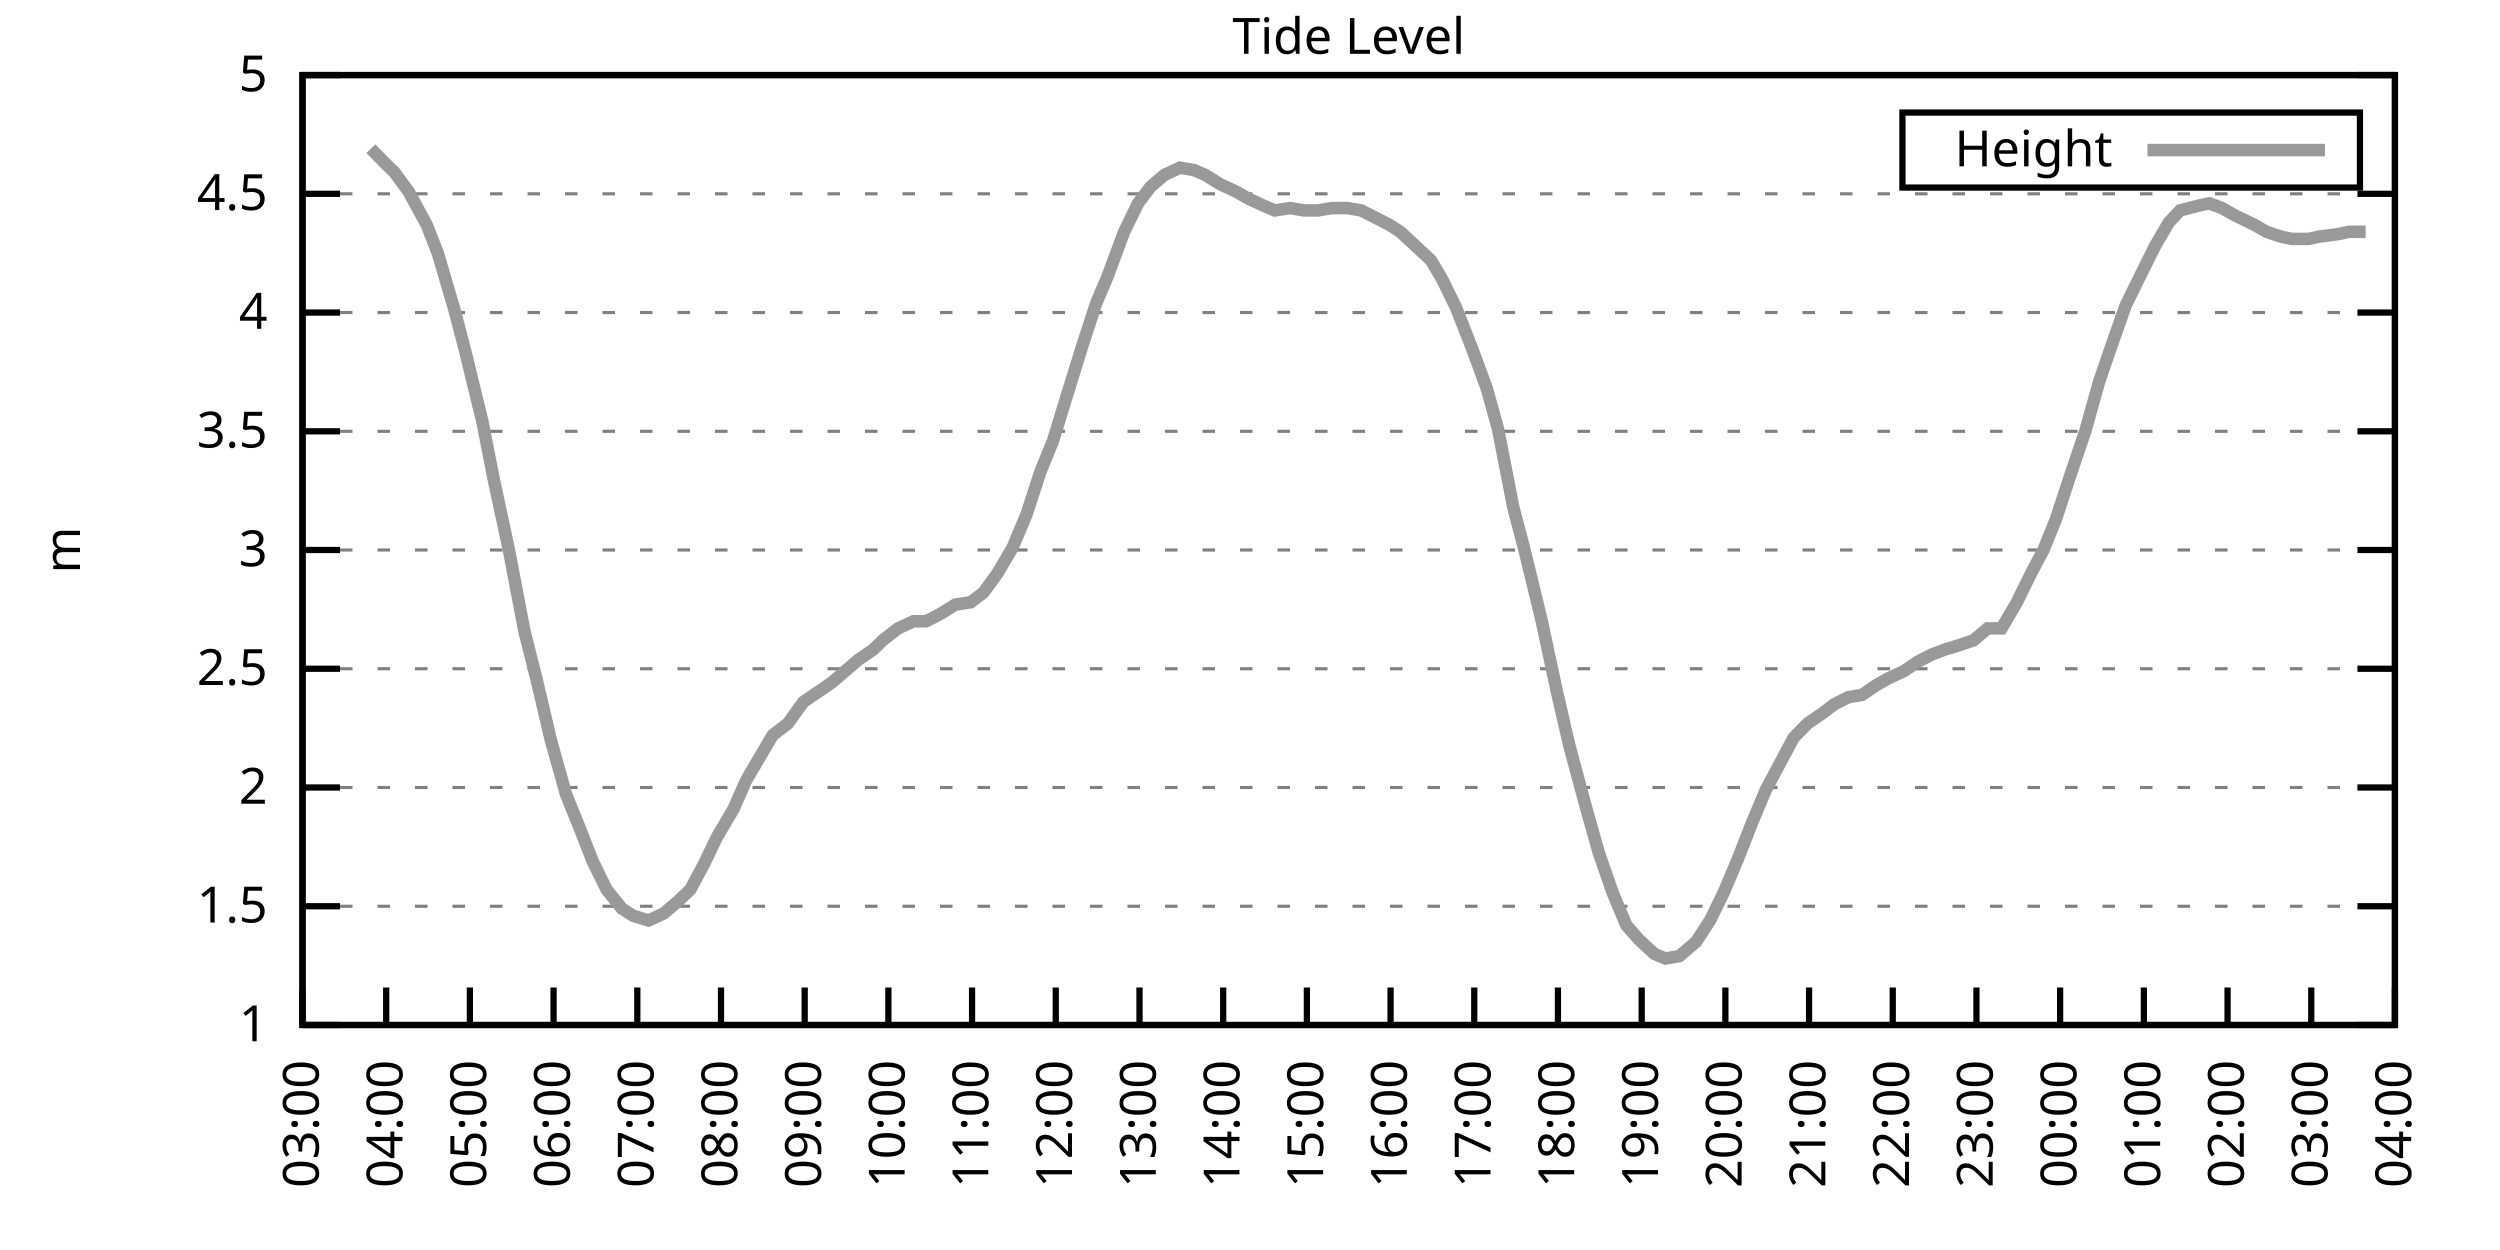
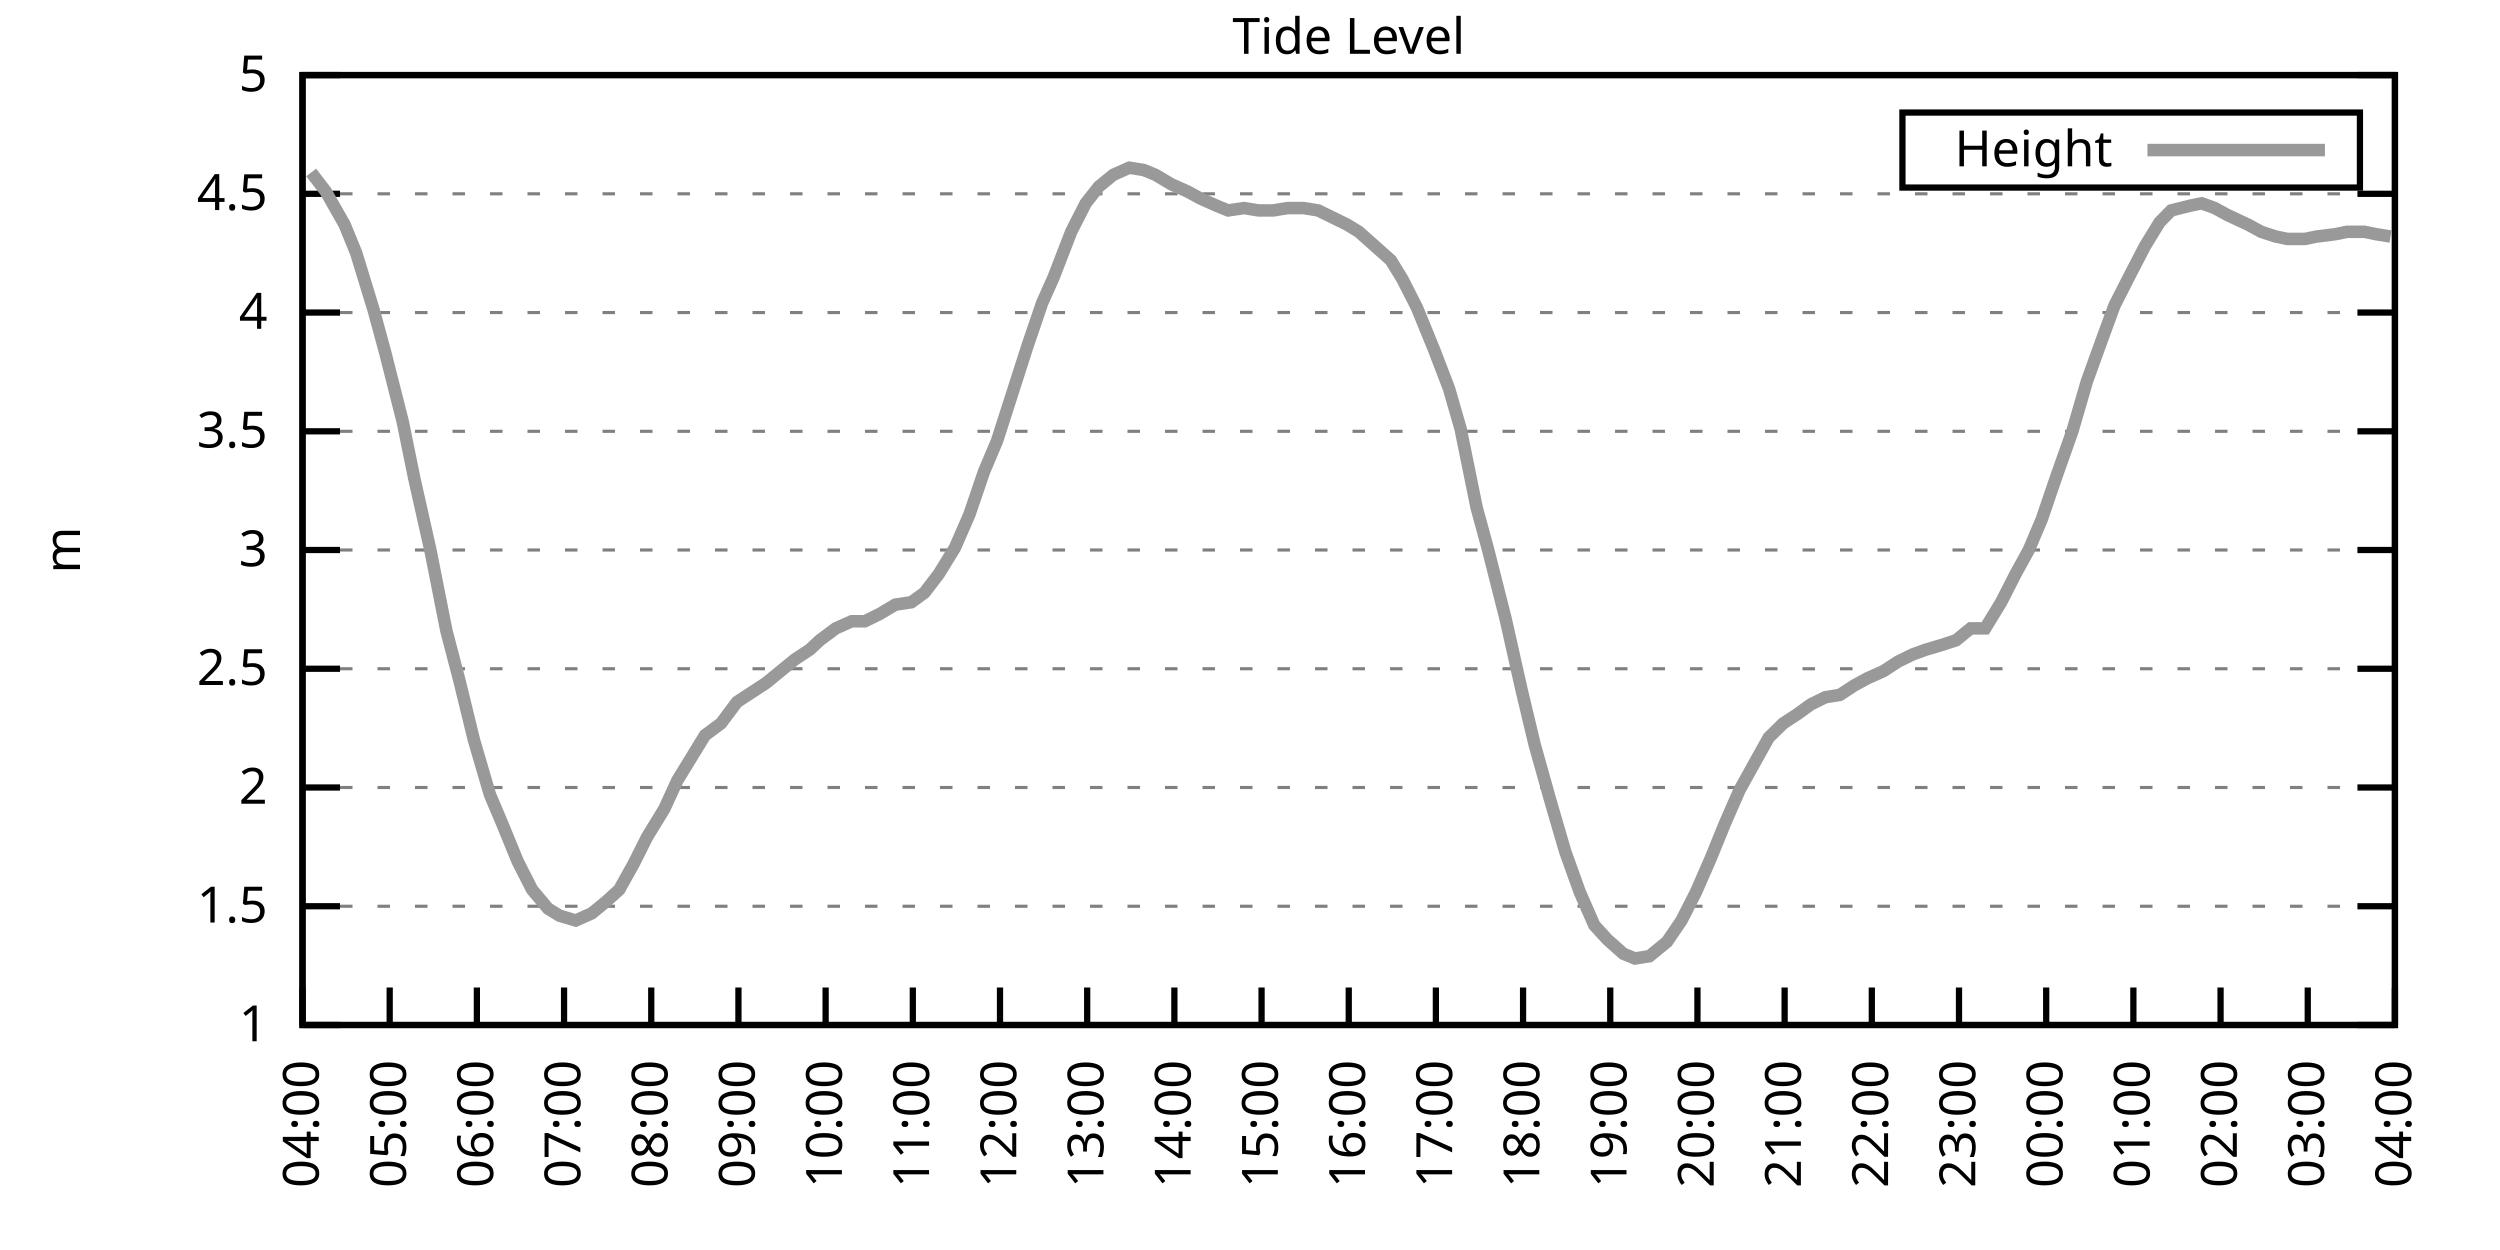
<svg xmlns="http://www.w3.org/2000/svg" xmlns:xlink="http://www.w3.org/1999/xlink" width="400" height="200" viewBox="0 0 400 200">
  <g id="gnuplot_canvas">
    <rect x="0" y="0" width="400" height="200" fill="none" />
    <defs>
      <circle id="gpDot" r="0.5" stroke-width="0.5" stroke="currentColor" />
      <path id="gpPt0" stroke-width="0.333" stroke="currentColor" d="M-1,0 h2 M0,-1 v2" />
      <path id="gpPt1" stroke-width="0.333" stroke="currentColor" d="M-1,-1 L1,1 M1,-1 L-1,1" />
      <path id="gpPt2" stroke-width="0.333" stroke="currentColor" d="M-1,0 L1,0 M0,-1 L0,1 M-1,-1 L1,1 M-1,1 L1,-1" />
      <rect id="gpPt3" stroke-width="0.333" stroke="currentColor" x="-1" y="-1" width="2" height="2" />
      <rect id="gpPt4" stroke-width="0.333" stroke="currentColor" fill="currentColor" x="-1" y="-1" width="2" height="2" />
      <circle id="gpPt5" stroke-width="0.333" stroke="currentColor" cx="0" cy="0" r="1" />
      <use xlink:href="#gpPt5" id="gpPt6" fill="currentColor" stroke="none" />
      <path id="gpPt7" stroke-width="0.333" stroke="currentColor" d="M0,-1.33 L-1.33,0.67 L1.33,0.67 z" />
      <use xlink:href="#gpPt7" id="gpPt8" fill="currentColor" stroke="none" />
      <use xlink:href="#gpPt7" id="gpPt9" stroke="currentColor" transform="rotate(180)" />
      <use xlink:href="#gpPt9" id="gpPt10" fill="currentColor" stroke="none" />
      <use xlink:href="#gpPt3" id="gpPt11" stroke="currentColor" transform="rotate(45)" />
      <use xlink:href="#gpPt11" id="gpPt12" fill="currentColor" stroke="none" />
      <path id="gpPt13" stroke-width="0.333" stroke="currentColor" d="M0,1.330 L1.265,0.411 L0.782,-1.067 L-0.782,-1.076 L-1.265,0.411 z" />
      <use xlink:href="#gpPt13" id="gpPt14" fill="currentColor" stroke="none" />
      <filter id="textbox" filterUnits="objectBoundingBox" x="0" y="0" height="1" width="1">
        <feFlood flood-color="white" flood-opacity="1" result="bgnd" />
        <feComposite in="SourceGraphic" in2="bgnd" operator="atop" />
      </filter>
      <filter id="greybox" filterUnits="objectBoundingBox" x="0" y="0" height="1" width="1">
        <feFlood flood-color="lightgrey" flood-opacity="1" result="grey" />
        <feComposite in="SourceGraphic" in2="grey" operator="atop" />
      </filter>
    </defs>
    <g fill="none" color="white" stroke="currentColor" stroke-width="1.00" stroke-linecap="butt" stroke-linejoin="miter">
</g>
    <g fill="none" color="black" stroke="currentColor" stroke-width="1.00" stroke-linecap="butt" stroke-linejoin="miter">
      <g stroke="none" shape-rendering="crispEdges">
        <polygon fill="rgb(255, 255, 255)" points="48.40,164.00 383.18,164.00 383.18,12.02 48.40,12.02 " />
      </g>
    </g>
    <g fill="none" color="black" stroke="currentColor" stroke-width="1.00" stroke-linecap="butt" stroke-linejoin="miter">
</g>
    <g fill="none" color="black" stroke="black" stroke-width="0.50" stroke-linecap="butt" stroke-linejoin="miter">
</g>
    <g fill="none" color="gray" stroke="currentColor" stroke-width="0.50" stroke-linecap="butt" stroke-linejoin="miter">
      <path stroke="gray" stroke-dasharray="2,4" class="gridline" d="M48.40,164.00 L383.19,164.00  " />
    </g>
    <g fill="none" color="gray" stroke="gray" stroke-width="1.00" stroke-linecap="butt" stroke-linejoin="miter">
</g>
    <g fill="none" color="black" stroke="currentColor" stroke-width="1.00" stroke-linecap="butt" stroke-linejoin="miter">
      <path stroke="black" d="M48.40,164.00 L54.40,164.00 M383.19,164.00 L377.19,164.00  " />
      <g transform="translate(42.80,166.60)" stroke="none" fill="black" font-family="Sans" font-size="8.00" text-anchor="end">
        <text>
          <tspan font-family="Sans"> 1</tspan>
        </text>
      </g>
    </g>
    <g fill="none" color="black" stroke="currentColor" stroke-width="1.00" stroke-linecap="butt" stroke-linejoin="miter">
</g>
    <g fill="none" color="black" stroke="black" stroke-width="0.50" stroke-linecap="butt" stroke-linejoin="miter">
</g>
    <g fill="none" color="gray" stroke="currentColor" stroke-width="0.50" stroke-linecap="butt" stroke-linejoin="miter">
      <path stroke="gray" stroke-dasharray="2,4" class="gridline" d="M48.40,145.00 L383.19,145.00  " />
    </g>
    <g fill="none" color="gray" stroke="gray" stroke-width="1.00" stroke-linecap="butt" stroke-linejoin="miter">
</g>
    <g fill="none" color="black" stroke="currentColor" stroke-width="1.00" stroke-linecap="butt" stroke-linejoin="miter">
      <path stroke="black" d="M48.40,145.00 L54.40,145.00 M383.19,145.00 L377.19,145.00  " />
      <g transform="translate(42.80,147.60)" stroke="none" fill="black" font-family="Sans" font-size="8.00" text-anchor="end">
        <text>
          <tspan font-family="Sans"> 1.5</tspan>
        </text>
      </g>
    </g>
    <g fill="none" color="black" stroke="currentColor" stroke-width="1.00" stroke-linecap="butt" stroke-linejoin="miter">
</g>
    <g fill="none" color="black" stroke="black" stroke-width="0.50" stroke-linecap="butt" stroke-linejoin="miter">
</g>
    <g fill="none" color="gray" stroke="currentColor" stroke-width="0.50" stroke-linecap="butt" stroke-linejoin="miter">
      <path stroke="gray" stroke-dasharray="2,4" class="gridline" d="M48.40,126.00 L383.19,126.00  " />
    </g>
    <g fill="none" color="gray" stroke="gray" stroke-width="1.00" stroke-linecap="butt" stroke-linejoin="miter">
</g>
    <g fill="none" color="black" stroke="currentColor" stroke-width="1.00" stroke-linecap="butt" stroke-linejoin="miter">
      <path stroke="black" d="M48.40,126.00 L54.40,126.00 M383.19,126.00 L377.19,126.00  " />
      <g transform="translate(42.80,128.60)" stroke="none" fill="black" font-family="Sans" font-size="8.00" text-anchor="end">
        <text>
          <tspan font-family="Sans"> 2</tspan>
        </text>
      </g>
    </g>
    <g fill="none" color="black" stroke="currentColor" stroke-width="1.00" stroke-linecap="butt" stroke-linejoin="miter">
</g>
    <g fill="none" color="black" stroke="black" stroke-width="0.50" stroke-linecap="butt" stroke-linejoin="miter">
</g>
    <g fill="none" color="gray" stroke="currentColor" stroke-width="0.50" stroke-linecap="butt" stroke-linejoin="miter">
      <path stroke="gray" stroke-dasharray="2,4" class="gridline" d="M48.40,107.00 L383.19,107.00  " />
    </g>
    <g fill="none" color="gray" stroke="gray" stroke-width="1.00" stroke-linecap="butt" stroke-linejoin="miter">
</g>
    <g fill="none" color="black" stroke="currentColor" stroke-width="1.00" stroke-linecap="butt" stroke-linejoin="miter">
      <path stroke="black" d="M48.40,107.00 L54.40,107.00 M383.19,107.00 L377.19,107.00  " />
      <g transform="translate(42.80,109.60)" stroke="none" fill="black" font-family="Sans" font-size="8.00" text-anchor="end">
        <text>
          <tspan font-family="Sans"> 2.5</tspan>
        </text>
      </g>
    </g>
    <g fill="none" color="black" stroke="currentColor" stroke-width="1.00" stroke-linecap="butt" stroke-linejoin="miter">
</g>
    <g fill="none" color="black" stroke="black" stroke-width="0.50" stroke-linecap="butt" stroke-linejoin="miter">
</g>
    <g fill="none" color="gray" stroke="currentColor" stroke-width="0.50" stroke-linecap="butt" stroke-linejoin="miter">
      <path stroke="gray" stroke-dasharray="2,4" class="gridline" d="M48.40,88.00 L383.19,88.00  " />
    </g>
    <g fill="none" color="gray" stroke="gray" stroke-width="1.00" stroke-linecap="butt" stroke-linejoin="miter">
</g>
    <g fill="none" color="black" stroke="currentColor" stroke-width="1.00" stroke-linecap="butt" stroke-linejoin="miter">
      <path stroke="black" d="M48.40,88.00 L54.40,88.00 M383.19,88.00 L377.19,88.00  " />
      <g transform="translate(42.80,90.60)" stroke="none" fill="black" font-family="Sans" font-size="8.00" text-anchor="end">
        <text>
          <tspan font-family="Sans"> 3</tspan>
        </text>
      </g>
    </g>
    <g fill="none" color="black" stroke="currentColor" stroke-width="1.00" stroke-linecap="butt" stroke-linejoin="miter">
</g>
    <g fill="none" color="black" stroke="black" stroke-width="0.50" stroke-linecap="butt" stroke-linejoin="miter">
</g>
    <g fill="none" color="gray" stroke="currentColor" stroke-width="0.50" stroke-linecap="butt" stroke-linejoin="miter">
      <path stroke="gray" stroke-dasharray="2,4" class="gridline" d="M48.40,69.01 L383.19,69.01  " />
    </g>
    <g fill="none" color="gray" stroke="gray" stroke-width="1.00" stroke-linecap="butt" stroke-linejoin="miter">
</g>
    <g fill="none" color="black" stroke="currentColor" stroke-width="1.00" stroke-linecap="butt" stroke-linejoin="miter">
      <path stroke="black" d="M48.40,69.01 L54.40,69.01 M383.19,69.01 L377.19,69.01  " />
      <g transform="translate(42.80,71.61)" stroke="none" fill="black" font-family="Sans" font-size="8.00" text-anchor="end">
        <text>
          <tspan font-family="Sans"> 3.5</tspan>
        </text>
      </g>
    </g>
    <g fill="none" color="black" stroke="currentColor" stroke-width="1.00" stroke-linecap="butt" stroke-linejoin="miter">
</g>
    <g fill="none" color="black" stroke="black" stroke-width="0.50" stroke-linecap="butt" stroke-linejoin="miter">
</g>
    <g fill="none" color="gray" stroke="currentColor" stroke-width="0.50" stroke-linecap="butt" stroke-linejoin="miter">
      <path stroke="gray" stroke-dasharray="2,4" class="gridline" d="M48.40,50.01 L383.19,50.01  " />
    </g>
    <g fill="none" color="gray" stroke="gray" stroke-width="1.00" stroke-linecap="butt" stroke-linejoin="miter">
</g>
    <g fill="none" color="black" stroke="currentColor" stroke-width="1.00" stroke-linecap="butt" stroke-linejoin="miter">
      <path stroke="black" d="M48.40,50.01 L54.40,50.01 M383.19,50.01 L377.19,50.01  " />
      <g transform="translate(42.80,52.61)" stroke="none" fill="black" font-family="Sans" font-size="8.00" text-anchor="end">
        <text>
          <tspan font-family="Sans"> 4</tspan>
        </text>
      </g>
    </g>
    <g fill="none" color="black" stroke="currentColor" stroke-width="1.00" stroke-linecap="butt" stroke-linejoin="miter">
</g>
    <g fill="none" color="black" stroke="black" stroke-width="0.50" stroke-linecap="butt" stroke-linejoin="miter">
</g>
    <g fill="none" color="gray" stroke="currentColor" stroke-width="0.50" stroke-linecap="butt" stroke-linejoin="miter">
      <path stroke="gray" stroke-dasharray="2,4" class="gridline" d="M48.40,31.01 L383.19,31.01  " />
    </g>
    <g fill="none" color="gray" stroke="gray" stroke-width="1.00" stroke-linecap="butt" stroke-linejoin="miter">
</g>
    <g fill="none" color="black" stroke="currentColor" stroke-width="1.00" stroke-linecap="butt" stroke-linejoin="miter">
      <path stroke="black" d="M48.40,31.01 L54.40,31.01 M383.19,31.01 L377.19,31.01  " />
      <g transform="translate(42.80,33.61)" stroke="none" fill="black" font-family="Sans" font-size="8.00" text-anchor="end">
        <text>
          <tspan font-family="Sans"> 4.5</tspan>
        </text>
      </g>
    </g>
    <g fill="none" color="black" stroke="currentColor" stroke-width="1.00" stroke-linecap="butt" stroke-linejoin="miter">
</g>
    <g fill="none" color="black" stroke="black" stroke-width="0.50" stroke-linecap="butt" stroke-linejoin="miter">
</g>
    <g fill="none" color="gray" stroke="currentColor" stroke-width="0.50" stroke-linecap="butt" stroke-linejoin="miter">
      <path stroke="gray" stroke-dasharray="2,4" class="gridline" d="M48.40,12.01 L383.19,12.01  " />
    </g>
    <g fill="none" color="gray" stroke="gray" stroke-width="1.00" stroke-linecap="butt" stroke-linejoin="miter">
</g>
    <g fill="none" color="black" stroke="currentColor" stroke-width="1.00" stroke-linecap="butt" stroke-linejoin="miter">
      <path stroke="black" d="M48.40,12.01 L54.40,12.01 M383.19,12.01 L377.19,12.01  " />
      <g transform="translate(42.80,14.61)" stroke="none" fill="black" font-family="Sans" font-size="8.00" text-anchor="end">
        <text>
          <tspan font-family="Sans"> 5</tspan>
        </text>
      </g>
    </g>
    <g fill="none" color="black" stroke="currentColor" stroke-width="1.00" stroke-linecap="butt" stroke-linejoin="miter">
      <path stroke="black" d="M48.40,164.00 L48.40,158.00  " />
      <g transform="translate(51.00,169.60) rotate(270.00)" stroke="none" fill="black" font-family="Sans" font-size="8.00" text-anchor="end">
        <text>
-           <tspan font-family="Sans">03:00</tspan>
-         </text>
-       </g>
-     </g>
-     <g fill="none" color="black" stroke="currentColor" stroke-width="1.00" stroke-linecap="butt" stroke-linejoin="miter">
-       <path stroke="black" d="M61.79,164.00 L61.79,158.00  " />
-       <g transform="translate(64.39,169.60) rotate(270.00)" stroke="none" fill="black" font-family="Sans" font-size="8.00" text-anchor="end">
-         <text>
          <tspan font-family="Sans">04:00</tspan>
        </text>
      </g>
    </g>
    <g fill="none" color="black" stroke="currentColor" stroke-width="1.00" stroke-linecap="butt" stroke-linejoin="miter">
-       <path stroke="black" d="M75.18,164.00 L75.18,158.00  " />
-       <g transform="translate(77.78,169.60) rotate(270.00)" stroke="none" fill="black" font-family="Sans" font-size="8.00" text-anchor="end">
+       <path stroke="black" d="M62.35,164.00 L62.35,158.00  " />
+       <g transform="translate(64.95,169.60) rotate(270.00)" stroke="none" fill="black" font-family="Sans" font-size="8.00" text-anchor="end">
        <text>
          <tspan font-family="Sans">05:00</tspan>
        </text>
      </g>
    </g>
    <g fill="none" color="black" stroke="currentColor" stroke-width="1.00" stroke-linecap="butt" stroke-linejoin="miter">
-       <path stroke="black" d="M88.57,164.00 L88.57,158.00  " />
-       <g transform="translate(91.17,169.60) rotate(270.00)" stroke="none" fill="black" font-family="Sans" font-size="8.00" text-anchor="end">
+       <path stroke="black" d="M76.30,164.00 L76.30,158.00  " />
+       <g transform="translate(78.90,169.60) rotate(270.00)" stroke="none" fill="black" font-family="Sans" font-size="8.00" text-anchor="end">
        <text>
          <tspan font-family="Sans">06:00</tspan>
        </text>
      </g>
    </g>
    <g fill="none" color="black" stroke="currentColor" stroke-width="1.00" stroke-linecap="butt" stroke-linejoin="miter">
-       <path stroke="black" d="M101.97,164.00 L101.97,158.00  " />
-       <g transform="translate(104.57,169.60) rotate(270.00)" stroke="none" fill="black" font-family="Sans" font-size="8.00" text-anchor="end">
+       <path stroke="black" d="M90.25,164.00 L90.25,158.00  " />
+       <g transform="translate(92.85,169.60) rotate(270.00)" stroke="none" fill="black" font-family="Sans" font-size="8.00" text-anchor="end">
        <text>
          <tspan font-family="Sans">07:00</tspan>
        </text>
      </g>
    </g>
    <g fill="none" color="black" stroke="currentColor" stroke-width="1.00" stroke-linecap="butt" stroke-linejoin="miter">
-       <path stroke="black" d="M115.36,164.00 L115.36,158.00  " />
-       <g transform="translate(117.96,169.60) rotate(270.00)" stroke="none" fill="black" font-family="Sans" font-size="8.00" text-anchor="end">
+       <path stroke="black" d="M104.20,164.00 L104.20,158.00  " />
+       <g transform="translate(106.80,169.60) rotate(270.00)" stroke="none" fill="black" font-family="Sans" font-size="8.00" text-anchor="end">
        <text>
          <tspan font-family="Sans">08:00</tspan>
        </text>
      </g>
    </g>
    <g fill="none" color="black" stroke="currentColor" stroke-width="1.00" stroke-linecap="butt" stroke-linejoin="miter">
-       <path stroke="black" d="M128.75,164.00 L128.75,158.00  " />
-       <g transform="translate(131.35,169.60) rotate(270.00)" stroke="none" fill="black" font-family="Sans" font-size="8.00" text-anchor="end">
+       <path stroke="black" d="M118.15,164.00 L118.15,158.00  " />
+       <g transform="translate(120.75,169.60) rotate(270.00)" stroke="none" fill="black" font-family="Sans" font-size="8.00" text-anchor="end">
        <text>
          <tspan font-family="Sans">09:00</tspan>
        </text>
      </g>
    </g>
    <g fill="none" color="black" stroke="currentColor" stroke-width="1.00" stroke-linecap="butt" stroke-linejoin="miter">
-       <path stroke="black" d="M142.14,164.00 L142.14,158.00  " />
-       <g transform="translate(144.74,169.60) rotate(270.00)" stroke="none" fill="black" font-family="Sans" font-size="8.00" text-anchor="end">
+       <path stroke="black" d="M132.10,164.00 L132.10,158.00  " />
+       <g transform="translate(134.70,169.60) rotate(270.00)" stroke="none" fill="black" font-family="Sans" font-size="8.00" text-anchor="end">
        <text>
          <tspan font-family="Sans">10:00</tspan>
        </text>
      </g>
    </g>
    <g fill="none" color="black" stroke="currentColor" stroke-width="1.00" stroke-linecap="butt" stroke-linejoin="miter">
-       <path stroke="black" d="M155.53,164.00 L155.53,158.00  " />
-       <g transform="translate(158.13,169.60) rotate(270.00)" stroke="none" fill="black" font-family="Sans" font-size="8.00" text-anchor="end">
+       <path stroke="black" d="M146.05,164.00 L146.05,158.00  " />
+       <g transform="translate(148.65,169.60) rotate(270.00)" stroke="none" fill="black" font-family="Sans" font-size="8.00" text-anchor="end">
        <text>
          <tspan font-family="Sans">11:00</tspan>
        </text>
      </g>
    </g>
    <g fill="none" color="black" stroke="currentColor" stroke-width="1.00" stroke-linecap="butt" stroke-linejoin="miter">
-       <path stroke="black" d="M168.92,164.00 L168.92,158.00  " />
-       <g transform="translate(171.52,169.60) rotate(270.00)" stroke="none" fill="black" font-family="Sans" font-size="8.00" text-anchor="end">
+       <path stroke="black" d="M160.00,164.00 L160.00,158.00  " />
+       <g transform="translate(162.60,169.60) rotate(270.00)" stroke="none" fill="black" font-family="Sans" font-size="8.00" text-anchor="end">
        <text>
          <tspan font-family="Sans">12:00</tspan>
        </text>
      </g>
    </g>
    <g fill="none" color="black" stroke="currentColor" stroke-width="1.00" stroke-linecap="butt" stroke-linejoin="miter">
-       <path stroke="black" d="M182.32,164.00 L182.32,158.00  " />
-       <g transform="translate(184.92,169.60) rotate(270.00)" stroke="none" fill="black" font-family="Sans" font-size="8.00" text-anchor="end">
+       <path stroke="black" d="M173.95,164.00 L173.95,158.00  " />
+       <g transform="translate(176.55,169.60) rotate(270.00)" stroke="none" fill="black" font-family="Sans" font-size="8.00" text-anchor="end">
        <text>
          <tspan font-family="Sans">13:00</tspan>
        </text>
      </g>
    </g>
    <g fill="none" color="black" stroke="currentColor" stroke-width="1.00" stroke-linecap="butt" stroke-linejoin="miter">
-       <path stroke="black" d="M195.71,164.00 L195.71,158.00  " />
-       <g transform="translate(198.31,169.60) rotate(270.00)" stroke="none" fill="black" font-family="Sans" font-size="8.00" text-anchor="end">
+       <path stroke="black" d="M187.90,164.00 L187.90,158.00  " />
+       <g transform="translate(190.50,169.60) rotate(270.00)" stroke="none" fill="black" font-family="Sans" font-size="8.00" text-anchor="end">
        <text>
          <tspan font-family="Sans">14:00</tspan>
        </text>
      </g>
    </g>
    <g fill="none" color="black" stroke="currentColor" stroke-width="1.00" stroke-linecap="butt" stroke-linejoin="miter">
-       <path stroke="black" d="M209.10,164.00 L209.10,158.00  " />
-       <g transform="translate(211.70,169.60) rotate(270.00)" stroke="none" fill="black" font-family="Sans" font-size="8.00" text-anchor="end">
+       <path stroke="black" d="M201.85,164.00 L201.85,158.00  " />
+       <g transform="translate(204.45,169.60) rotate(270.00)" stroke="none" fill="black" font-family="Sans" font-size="8.00" text-anchor="end">
        <text>
          <tspan font-family="Sans">15:00</tspan>
        </text>
      </g>
    </g>
    <g fill="none" color="black" stroke="currentColor" stroke-width="1.00" stroke-linecap="butt" stroke-linejoin="miter">
-       <path stroke="black" d="M222.49,164.00 L222.49,158.00  " />
-       <g transform="translate(225.09,169.60) rotate(270.00)" stroke="none" fill="black" font-family="Sans" font-size="8.00" text-anchor="end">
+       <path stroke="black" d="M215.80,164.00 L215.80,158.00  " />
+       <g transform="translate(218.40,169.60) rotate(270.00)" stroke="none" fill="black" font-family="Sans" font-size="8.00" text-anchor="end">
        <text>
          <tspan font-family="Sans">16:00</tspan>
        </text>
      </g>
    </g>
    <g fill="none" color="black" stroke="currentColor" stroke-width="1.00" stroke-linecap="butt" stroke-linejoin="miter">
-       <path stroke="black" d="M235.88,164.00 L235.88,158.00  " />
-       <g transform="translate(238.48,169.60) rotate(270.00)" stroke="none" fill="black" font-family="Sans" font-size="8.00" text-anchor="end">
+       <path stroke="black" d="M229.74,164.00 L229.74,158.00  " />
+       <g transform="translate(232.34,169.60) rotate(270.00)" stroke="none" fill="black" font-family="Sans" font-size="8.00" text-anchor="end">
        <text>
          <tspan font-family="Sans">17:00</tspan>
        </text>
      </g>
    </g>
    <g fill="none" color="black" stroke="currentColor" stroke-width="1.00" stroke-linecap="butt" stroke-linejoin="miter">
-       <path stroke="black" d="M249.27,164.00 L249.27,158.00  " />
-       <g transform="translate(251.87,169.60) rotate(270.00)" stroke="none" fill="black" font-family="Sans" font-size="8.00" text-anchor="end">
+       <path stroke="black" d="M243.69,164.00 L243.69,158.00  " />
+       <g transform="translate(246.29,169.60) rotate(270.00)" stroke="none" fill="black" font-family="Sans" font-size="8.00" text-anchor="end">
        <text>
          <tspan font-family="Sans">18:00</tspan>
        </text>
      </g>
    </g>
    <g fill="none" color="black" stroke="currentColor" stroke-width="1.00" stroke-linecap="butt" stroke-linejoin="miter">
-       <path stroke="black" d="M262.67,164.00 L262.67,158.00  " />
-       <g transform="translate(265.27,169.60) rotate(270.00)" stroke="none" fill="black" font-family="Sans" font-size="8.00" text-anchor="end">
+       <path stroke="black" d="M257.64,164.00 L257.64,158.00  " />
+       <g transform="translate(260.24,169.60) rotate(270.00)" stroke="none" fill="black" font-family="Sans" font-size="8.00" text-anchor="end">
        <text>
          <tspan font-family="Sans">19:00</tspan>
        </text>
      </g>
    </g>
    <g fill="none" color="black" stroke="currentColor" stroke-width="1.00" stroke-linecap="butt" stroke-linejoin="miter">
-       <path stroke="black" d="M276.06,164.00 L276.06,158.00  " />
-       <g transform="translate(278.66,169.60) rotate(270.00)" stroke="none" fill="black" font-family="Sans" font-size="8.00" text-anchor="end">
+       <path stroke="black" d="M271.59,164.00 L271.59,158.00  " />
+       <g transform="translate(274.19,169.60) rotate(270.00)" stroke="none" fill="black" font-family="Sans" font-size="8.00" text-anchor="end">
        <text>
          <tspan font-family="Sans">20:00</tspan>
        </text>
      </g>
    </g>
    <g fill="none" color="black" stroke="currentColor" stroke-width="1.00" stroke-linecap="butt" stroke-linejoin="miter">
-       <path stroke="black" d="M289.45,164.00 L289.45,158.00  " />
-       <g transform="translate(292.05,169.60) rotate(270.00)" stroke="none" fill="black" font-family="Sans" font-size="8.00" text-anchor="end">
+       <path stroke="black" d="M285.54,164.00 L285.54,158.00  " />
+       <g transform="translate(288.14,169.60) rotate(270.00)" stroke="none" fill="black" font-family="Sans" font-size="8.00" text-anchor="end">
        <text>
          <tspan font-family="Sans">21:00</tspan>
        </text>
      </g>
    </g>
    <g fill="none" color="black" stroke="currentColor" stroke-width="1.00" stroke-linecap="butt" stroke-linejoin="miter">
-       <path stroke="black" d="M302.84,164.00 L302.84,158.00  " />
-       <g transform="translate(305.44,169.60) rotate(270.00)" stroke="none" fill="black" font-family="Sans" font-size="8.00" text-anchor="end">
+       <path stroke="black" d="M299.49,164.00 L299.49,158.00  " />
+       <g transform="translate(302.09,169.60) rotate(270.00)" stroke="none" fill="black" font-family="Sans" font-size="8.00" text-anchor="end">
        <text>
          <tspan font-family="Sans">22:00</tspan>
        </text>
      </g>
    </g>
    <g fill="none" color="black" stroke="currentColor" stroke-width="1.00" stroke-linecap="butt" stroke-linejoin="miter">
-       <path stroke="black" d="M316.23,164.00 L316.23,158.00  " />
-       <g transform="translate(318.83,169.60) rotate(270.00)" stroke="none" fill="black" font-family="Sans" font-size="8.00" text-anchor="end">
+       <path stroke="black" d="M313.44,164.00 L313.44,158.00  " />
+       <g transform="translate(316.04,169.60) rotate(270.00)" stroke="none" fill="black" font-family="Sans" font-size="8.00" text-anchor="end">
        <text>
          <tspan font-family="Sans">23:00</tspan>
        </text>
      </g>
    </g>
    <g fill="none" color="black" stroke="currentColor" stroke-width="1.00" stroke-linecap="butt" stroke-linejoin="miter">
-       <path stroke="black" d="M329.62,164.00 L329.62,158.00  " />
-       <g transform="translate(332.22,169.60) rotate(270.00)" stroke="none" fill="black" font-family="Sans" font-size="8.00" text-anchor="end">
+       <path stroke="black" d="M327.39,164.00 L327.39,158.00  " />
+       <g transform="translate(329.99,169.60) rotate(270.00)" stroke="none" fill="black" font-family="Sans" font-size="8.00" text-anchor="end">
        <text>
          <tspan font-family="Sans">00:00</tspan>
        </text>
      </g>
    </g>
    <g fill="none" color="black" stroke="currentColor" stroke-width="1.00" stroke-linecap="butt" stroke-linejoin="miter">
-       <path stroke="black" d="M343.02,164.00 L343.02,158.00  " />
-       <g transform="translate(345.62,169.60) rotate(270.00)" stroke="none" fill="black" font-family="Sans" font-size="8.00" text-anchor="end">
+       <path stroke="black" d="M341.34,164.00 L341.34,158.00  " />
+       <g transform="translate(343.94,169.60) rotate(270.00)" stroke="none" fill="black" font-family="Sans" font-size="8.00" text-anchor="end">
        <text>
          <tspan font-family="Sans">01:00</tspan>
        </text>
      </g>
    </g>
    <g fill="none" color="black" stroke="currentColor" stroke-width="1.00" stroke-linecap="butt" stroke-linejoin="miter">
-       <path stroke="black" d="M356.41,164.00 L356.41,158.00  " />
-       <g transform="translate(359.01,169.60) rotate(270.00)" stroke="none" fill="black" font-family="Sans" font-size="8.00" text-anchor="end">
+       <path stroke="black" d="M355.29,164.00 L355.29,158.00  " />
+       <g transform="translate(357.89,169.60) rotate(270.00)" stroke="none" fill="black" font-family="Sans" font-size="8.00" text-anchor="end">
        <text>
          <tspan font-family="Sans">02:00</tspan>
        </text>
      </g>
    </g>
    <g fill="none" color="black" stroke="currentColor" stroke-width="1.00" stroke-linecap="butt" stroke-linejoin="miter">
-       <path stroke="black" d="M369.80,164.00 L369.80,158.00  " />
-       <g transform="translate(372.40,169.60) rotate(270.00)" stroke="none" fill="black" font-family="Sans" font-size="8.00" text-anchor="end">
+       <path stroke="black" d="M369.24,164.00 L369.24,158.00  " />
+       <g transform="translate(371.84,169.60) rotate(270.00)" stroke="none" fill="black" font-family="Sans" font-size="8.00" text-anchor="end">
        <text>
          <tspan font-family="Sans">03:00</tspan>
        </text>
      </g>
    </g>
    <g fill="none" color="black" stroke="currentColor" stroke-width="1.00" stroke-linecap="butt" stroke-linejoin="miter">
      <path stroke="black" d="M383.19,164.00 L383.19,158.00  " />
      <g transform="translate(385.79,169.60) rotate(270.00)" stroke="none" fill="black" font-family="Sans" font-size="8.00" text-anchor="end">
        <text>
          <tspan font-family="Sans">04:00</tspan>
        </text>
      </g>
    </g>
    <g fill="none" color="black" stroke="currentColor" stroke-width="1.00" stroke-linecap="butt" stroke-linejoin="miter">
</g>
    <g fill="none" color="black" stroke="currentColor" stroke-width="1.00" stroke-linecap="butt" stroke-linejoin="miter">
      <path stroke="black" d="M48.40,12.01 L48.40,164.00 L383.19,164.00 L383.19,12.01 L48.40,12.01 Z  " />
    </g>
    <g fill="none" color="black" stroke="currentColor" stroke-width="1.00" stroke-linecap="butt" stroke-linejoin="miter">
</g>
    <g fill="none" color="black" stroke="currentColor" stroke-width="1.00" stroke-linecap="butt" stroke-linejoin="miter">
      <path stroke="black" d="M304.39,30.01 L304.39,18.01 L377.59,18.01 L377.59,30.01 L304.39,30.01 Z  " />
    </g>
    <g id="Tide_level_plot_1">
      <g fill="none" color="white" stroke="black" stroke-width="2.00" stroke-linecap="butt" stroke-linejoin="miter">
</g>
      <g fill="none" color="black" stroke="currentColor" stroke-width="2.00" stroke-linecap="butt" stroke-linejoin="miter">
        <g transform="translate(337.99,26.61)" stroke="none" fill="black" font-family="Sans" font-size="8.00" text-anchor="end">
          <text>
            <tspan font-family="Sans">Height</tspan>
          </text>
        </g>
      </g>
      <g fill="none" color="black" stroke="currentColor" stroke-width="2.00" stroke-linecap="butt" stroke-linejoin="miter">
-         <path stroke="rgb(153, 153, 153)" d="M343.59,24.01 L371.99,24.01 M59.34,23.79 L61.57,26.07 L63.13,27.59 L65.36,30.63 L68.26,35.95 L70.05,40.51   L72.73,49.63 L74.51,56.47 L77.19,67.49 L78.98,76.61 L81.43,88.00 L83.89,100.92 L85.90,108.90 L88.13,118.40   L90.58,127.14 L92.59,132.08 L94.82,137.78 L97.06,142.34 L99.51,145.38 L101.30,146.52 L103.75,147.28 L106.21,146.14   L108.44,144.24 L110.45,142.34 L112.68,138.16 L114.69,133.98 L117.37,129.42 L119.38,124.86 L121.61,121.06 L123.62,117.64   L126.07,115.74 L128.53,112.32 L130.76,110.80 L132.99,109.28 L135.22,107.38 L137.45,105.48 L139.69,103.96 L141.25,102.44   L143.70,100.54 L146.16,99.40 L148.17,99.40 L150.40,98.26 L152.85,96.74 L155.31,96.36 L157.32,94.84 L159.55,91.80   L162.01,87.63 L164.24,82.31 L166.47,75.47 L168.48,70.53 L170.93,62.55 L173.17,55.33 L175.40,48.49 L177.18,44.31   L179.86,37.09 L182.09,32.53 L184.10,29.87 L186.33,27.97 L188.79,26.83 L191.02,27.21 L192.81,27.97 L195.26,29.49   L197.72,30.63 L199.73,31.77 L202.18,32.91 L203.97,33.67 L206.42,33.29 L208.65,33.67 L210.88,33.67 L213.12,33.29   L215.57,33.29 L217.80,33.67 L220.04,34.81 L222.27,35.95 L224.05,37.09 L226.51,39.37 L228.96,41.65 L230.75,44.69   L232.98,49.25 L235.66,56.09 L237.89,62.17 L239.68,68.63 L242.13,81.17 L243.92,88.00 L246.60,99.02 L249.05,110.42   L251.06,119.16 L253.51,128.28 L255.75,136.26 L257.98,142.72 L260.21,148.04 L262.22,150.32 L264.67,152.60 L266.46,153.36   L268.69,152.98 L271.37,150.70 L273.60,147.28 L275.83,142.72 L278.07,137.40 L280.30,131.70 L282.53,126.38 L284.76,122.20   L286.99,118.02 L289.23,115.74 L291.46,114.22 L293.47,112.70 L295.70,111.56 L297.93,111.18 L300.16,109.66 L302.17,108.52   L304.63,107.38 L306.86,105.86 L309.09,104.72 L311.10,103.96 L313.55,103.20 L315.79,102.44 L318.02,100.54 L320.25,100.54   L322.70,96.36 L324.94,91.80 L326.95,88.00 L328.95,83.07 L331.19,76.23 L333.64,69.01 L335.87,61.03 L338.10,54.57   L340.11,48.87 L342.35,44.31 L344.80,39.37 L347.03,35.57 L348.82,33.67 L351.72,32.91 L353.51,32.53 L355.51,33.29   L357.52,34.43 L360.65,35.95 L362.66,37.09 L364.89,37.85 L366.67,38.23 L369.35,38.23 L371.14,37.85 L374.04,37.47   L375.82,37.09 L378.50,37.09  " />
+         <path stroke="rgb(153, 153, 153)" d="M343.59,24.01 L371.99,24.01 M49.79,27.59 L52.12,30.63 L55.14,35.95 L57.00,40.51 L59.79,49.63 L61.65,56.47   L64.44,67.49 L66.30,76.61 L68.86,88.00 L71.42,100.92 L73.51,108.90 L75.83,118.40 L78.39,127.14 L80.48,132.08   L82.81,137.78 L85.13,142.34 L87.69,145.38 L89.55,146.52 L92.11,147.28 L94.67,146.14 L96.99,144.24 L99.08,142.34   L101.41,138.16 L103.50,133.98 L106.29,129.42 L108.38,124.86 L110.71,121.06 L112.80,117.64 L115.36,115.74 L117.92,112.32   L120.24,110.80 L122.57,109.28 L124.89,107.38 L127.22,105.48 L129.54,103.96 L131.17,102.44 L133.72,100.54 L136.28,99.40   L138.37,99.40 L140.70,98.26 L143.26,96.74 L145.81,96.36 L147.91,94.84 L150.23,91.80 L152.79,87.63 L155.11,82.31   L157.44,75.47 L159.53,70.53 L162.09,62.55 L164.41,55.33 L166.74,48.49 L168.60,44.31 L171.39,37.09 L173.71,32.53   L175.81,29.87 L178.13,27.97 L180.69,26.83 L183.01,27.21 L184.87,27.97 L187.43,29.49 L189.99,30.63 L192.08,31.77   L194.64,32.91 L196.50,33.67 L199.06,33.29 L201.38,33.67 L203.71,33.67 L206.03,33.29 L208.59,33.29 L210.91,33.67   L213.24,34.81 L215.56,35.95 L217.42,37.09 L219.98,39.37 L222.54,41.65 L224.40,44.69 L226.72,49.25 L229.51,56.09   L231.84,62.17 L233.70,68.63 L236.25,81.17 L238.11,88.00 L240.90,99.02 L243.46,110.42 L245.55,119.16 L248.11,128.28   L250.44,136.26 L252.76,142.72 L255.09,148.04 L257.18,150.32 L259.74,152.60 L261.60,153.36 L263.92,152.98 L266.71,150.70   L269.04,147.28 L271.36,142.72 L273.69,137.40 L276.01,131.70 L278.34,126.38 L280.66,122.20 L282.99,118.02 L285.31,115.74   L287.64,114.22 L289.73,112.70 L292.05,111.56 L294.38,111.18 L296.70,109.66 L298.80,108.52 L301.35,107.38 L303.68,105.86   L306.00,104.72 L308.09,103.96 L310.65,103.20 L312.98,102.44 L315.30,100.54 L317.63,100.54 L320.18,96.36 L322.51,91.80   L324.60,88.00 L326.69,83.07 L329.02,76.23 L331.58,69.01 L333.90,61.03 L336.23,54.57 L338.32,48.87 L340.64,44.31   L343.20,39.37 L345.53,35.57 L347.39,33.67 L350.41,32.91 L352.27,32.53 L354.36,33.29 L356.45,34.43 L359.71,35.95   L361.80,37.09 L364.13,37.85 L365.99,38.23 L368.78,38.23 L370.64,37.85 L373.66,37.47 L375.52,37.09 L378.31,37.09   L380.17,37.47 L382.49,37.85  " />
      </g>
    </g>
    <g fill="none" color="black" stroke="currentColor" stroke-width="2.00" stroke-linecap="butt" stroke-linejoin="miter">
</g>
    <g fill="none" color="black" stroke="black" stroke-width="1.00" stroke-linecap="butt" stroke-linejoin="miter">
</g>
    <g fill="none" color="black" stroke="currentColor" stroke-width="1.00" stroke-linecap="butt" stroke-linejoin="miter">
      <path stroke="black" d="M48.40,12.01 L48.40,164.00 L383.19,164.00 L383.19,12.01 L48.40,12.01 Z  " />
      <g transform="translate(12.80,88.01) rotate(270.00)" stroke="none" fill="black" font-family="Sans" font-size="8.00" text-anchor="middle">
        <text>
          <tspan font-family="Sans">m</tspan>
        </text>
      </g>
    </g>
    <g fill="none" color="black" stroke="currentColor" stroke-width="1.00" stroke-linecap="butt" stroke-linejoin="miter">
</g>
    <g fill="none" color="black" stroke="currentColor" stroke-width="1.00" stroke-linecap="butt" stroke-linejoin="miter">
      <g transform="translate(215.79,8.61)" stroke="none" fill="black" font-family="Sans" font-size="8.00" text-anchor="middle">
        <text>
          <tspan font-family="Sans">Tide Level</tspan>
        </text>
      </g>
    </g>
    <g fill="none" color="black" stroke="currentColor" stroke-width="1.00" stroke-linecap="butt" stroke-linejoin="miter">
</g>
  </g>
</svg>
